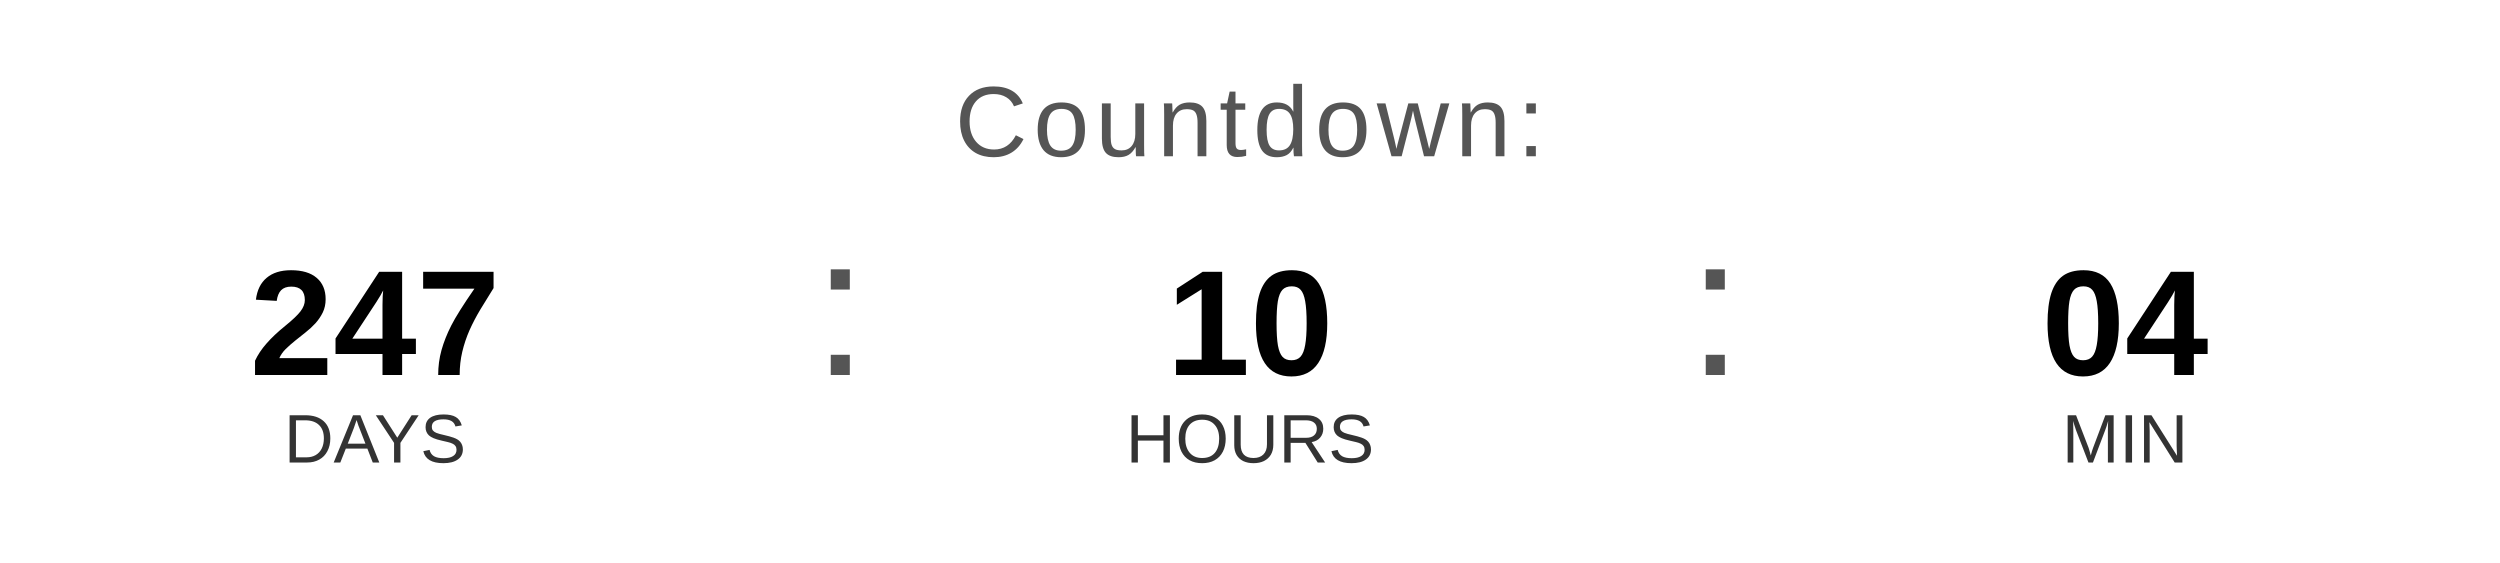
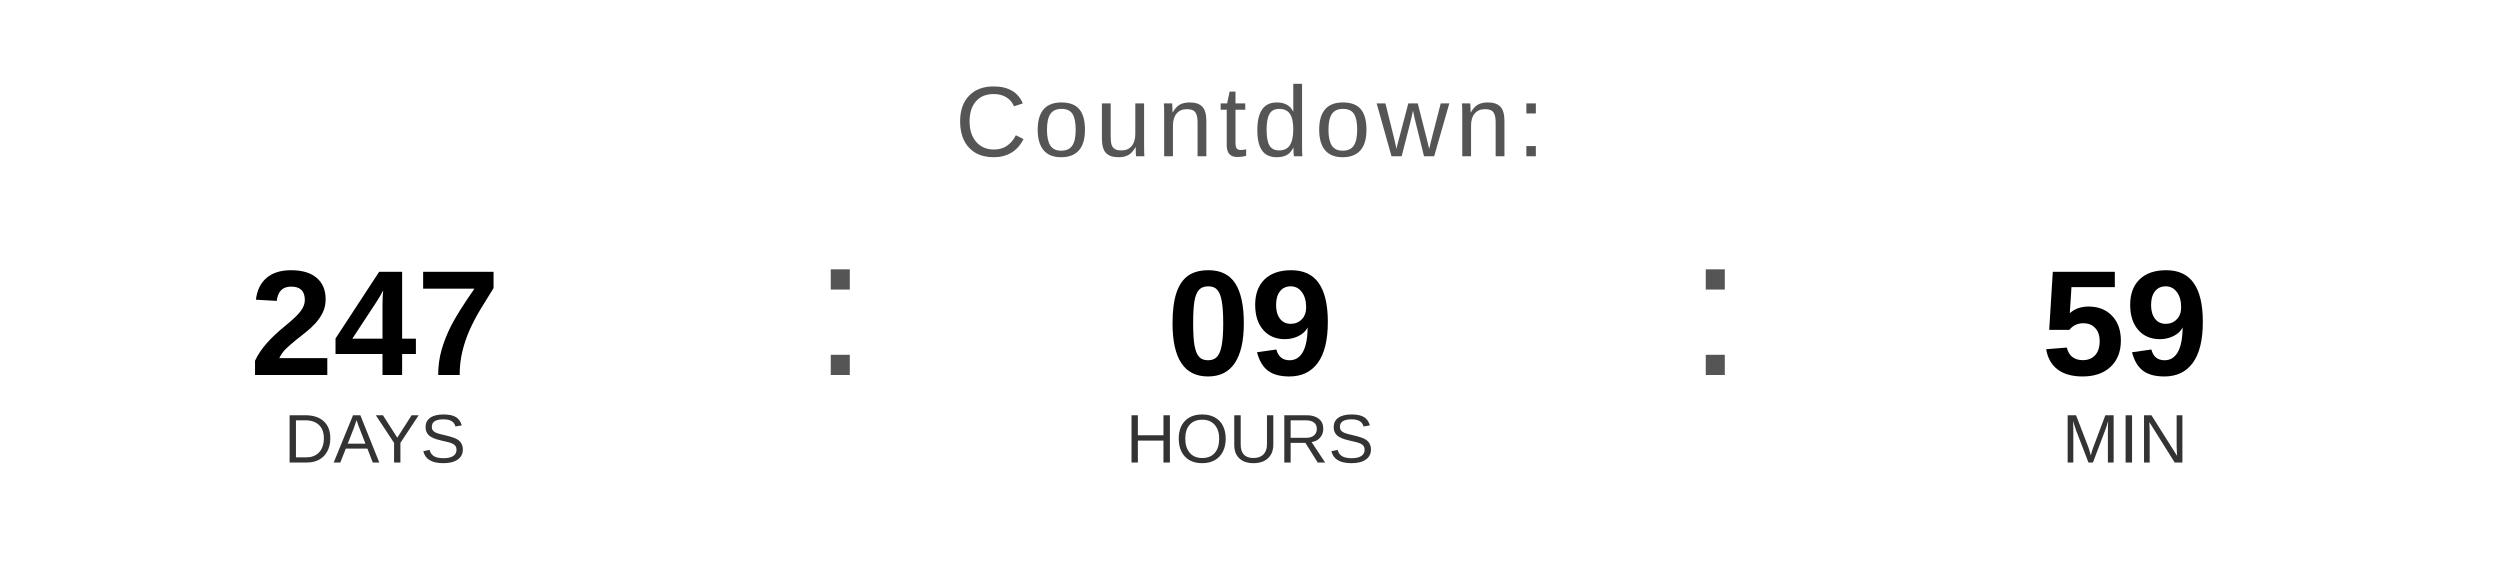
<svg xmlns="http://www.w3.org/2000/svg" width="400" height="90" viewBox="0 0 400 90">
  <text x="200" y="25" font-family="Arial, Helvetica, sans-serif" font-size="16" fill="#555555" text-anchor="middle" letter-spacing="1">
    Countdown:
  </text>
  <text x="60" y="60" font-family="Arial, Helvetica, sans-serif" font-size="24" font-weight="bold" fill="#000000" text-anchor="middle">247</text>
  <text x="60" y="74" font-family="Arial, Helvetica, sans-serif" font-size="11" fill="#333333" text-anchor="middle">DAYS</text>
  <text x="130" y="60" font-family="Arial, sans-serif" font-size="32" fill="#555555">:</text>
-   <text x="200" y="60" font-family="Arial, Helvetica, sans-serif" font-size="24" font-weight="bold" fill="#000000" text-anchor="middle">10</text>
+   <text x="200" y="60" font-family="Arial, Helvetica, sans-serif" font-size="24" font-weight="bold" fill="#000000" text-anchor="middle">09</text>
  <text x="200" y="74" font-family="Arial, Helvetica, sans-serif" font-size="11" fill="#333333" text-anchor="middle">HOURS</text>
  <text x="270" y="60" font-family="Arial, sans-serif" font-size="32" fill="#555555">:</text>
-   <text x="340" y="60" font-family="Arial, Helvetica, sans-serif" font-size="24" font-weight="bold" fill="#000000" text-anchor="middle">04</text>
+   <text x="340" y="60" font-family="Arial, Helvetica, sans-serif" font-size="24" font-weight="bold" fill="#000000" text-anchor="middle">59</text>
  <text x="340" y="74" font-family="Arial, Helvetica, sans-serif" font-size="11" fill="#333333" text-anchor="middle">MIN</text>
</svg>
